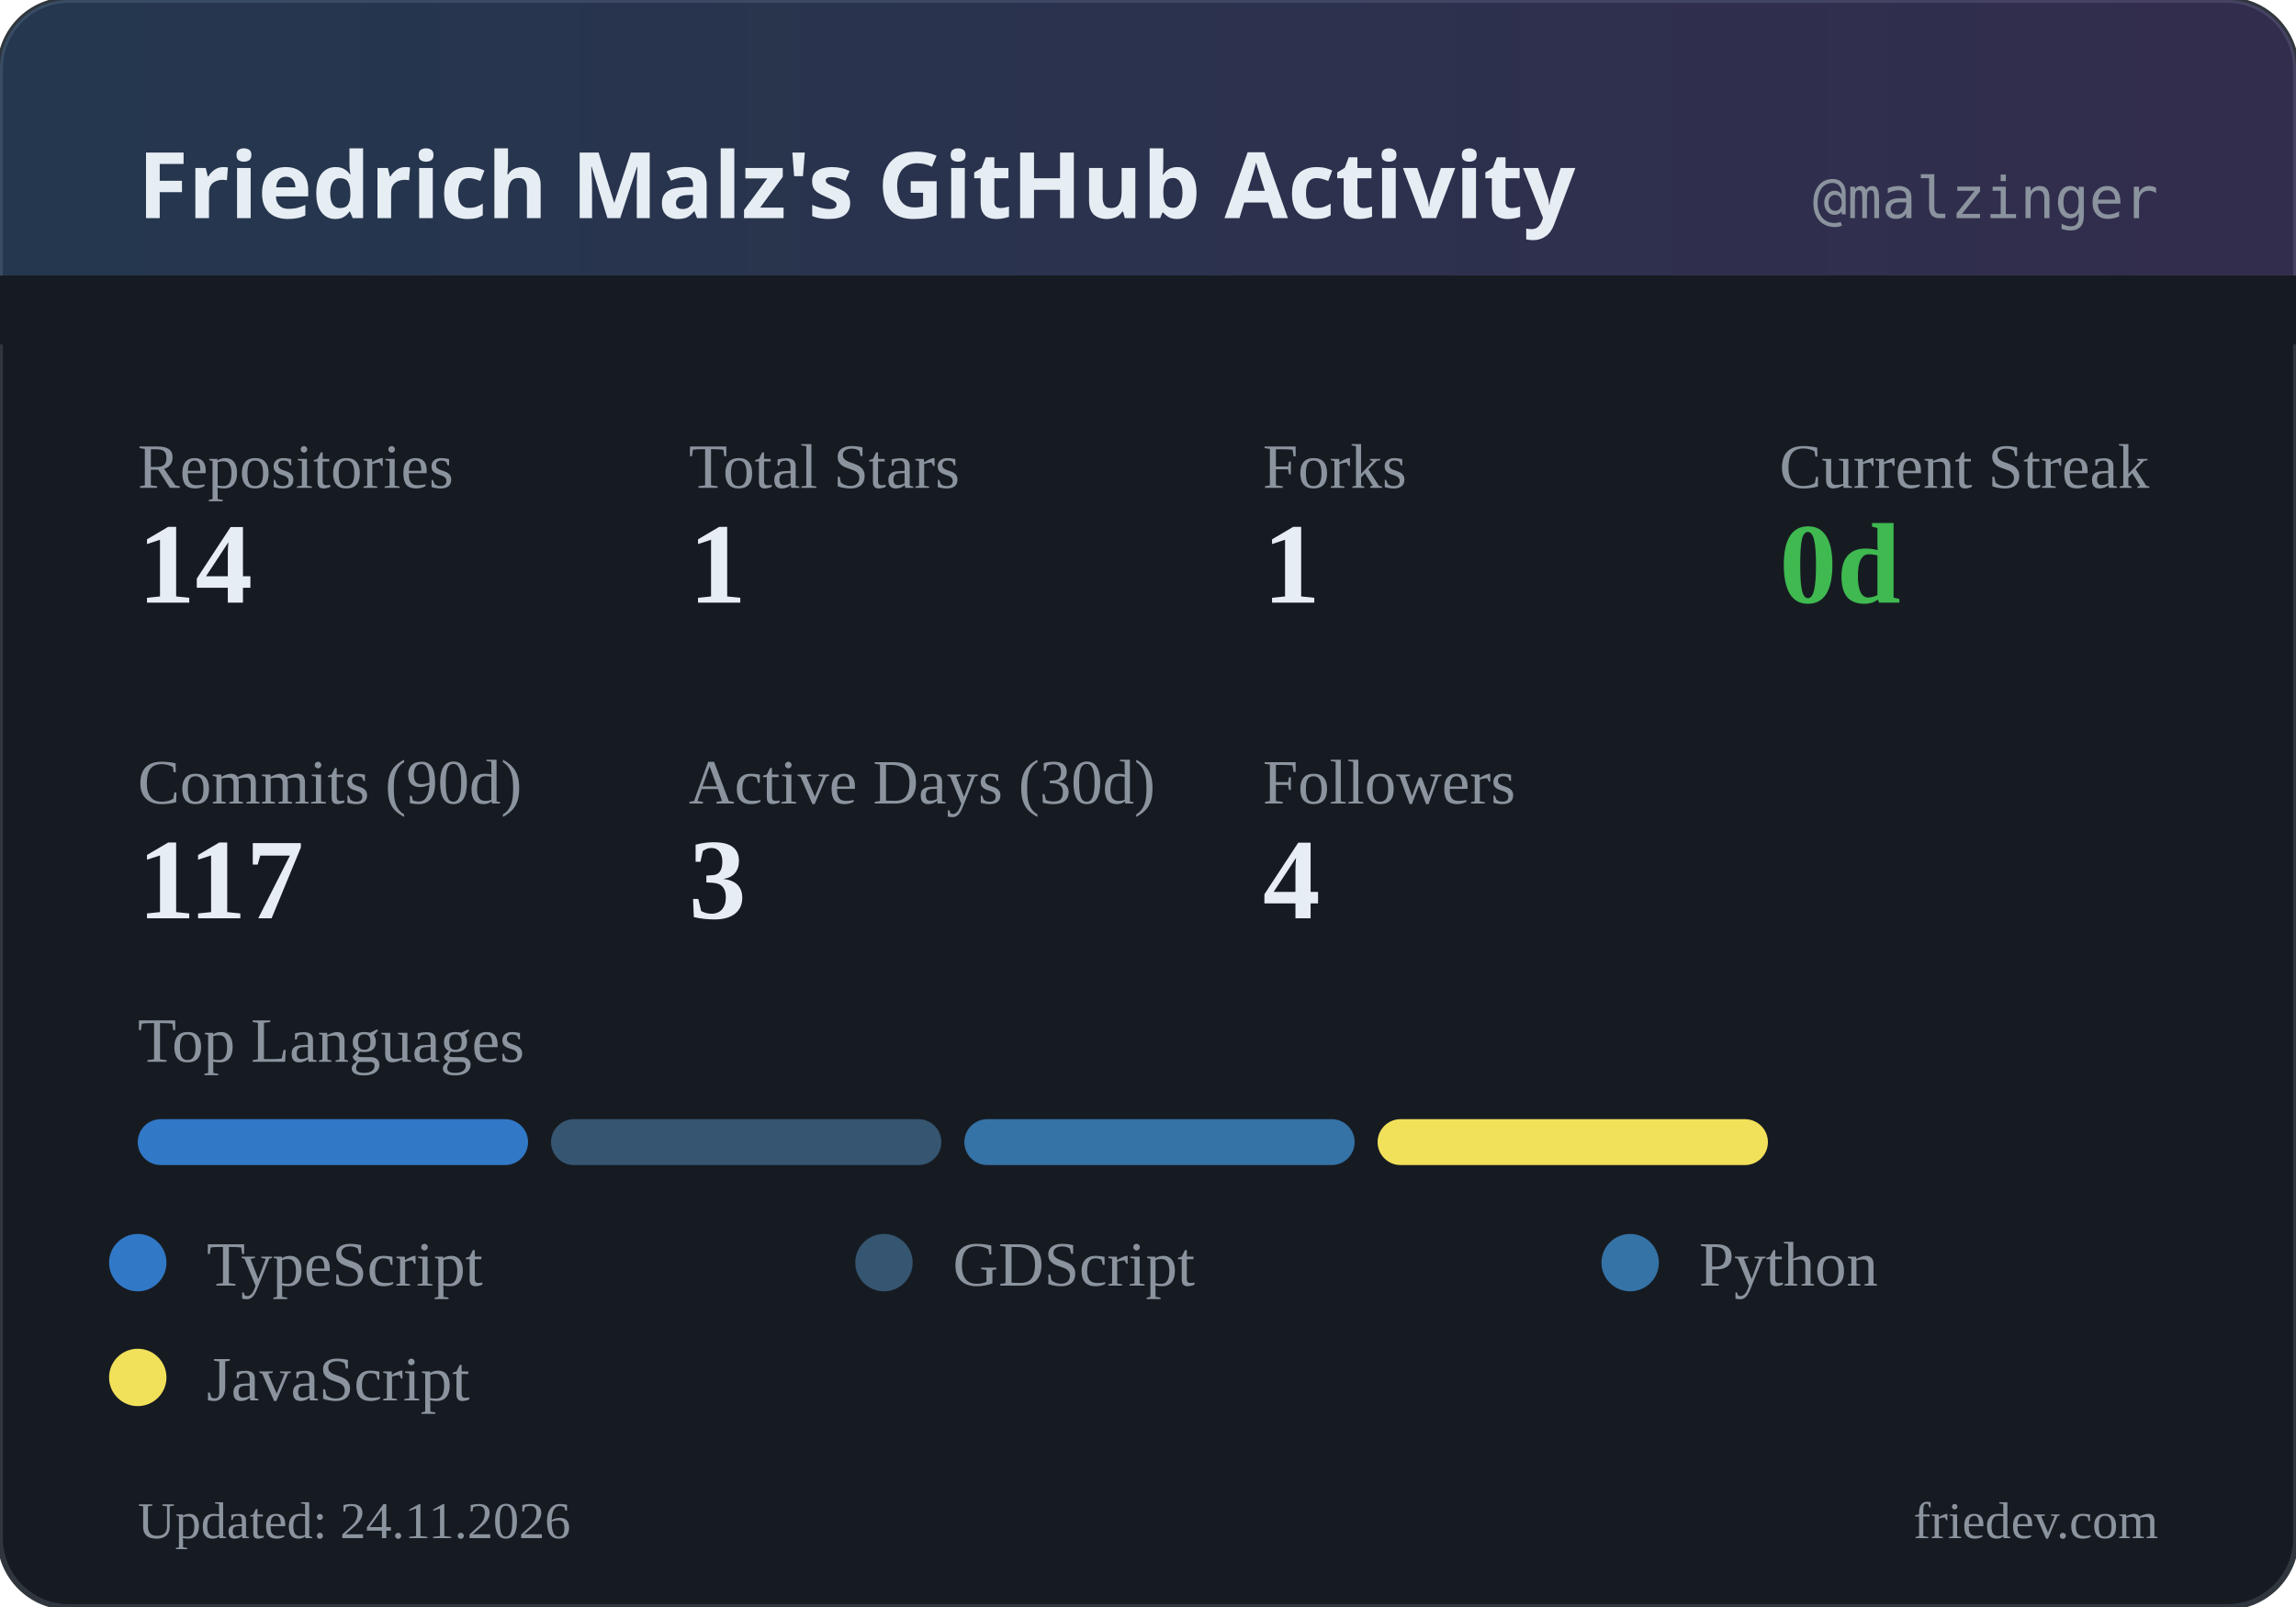
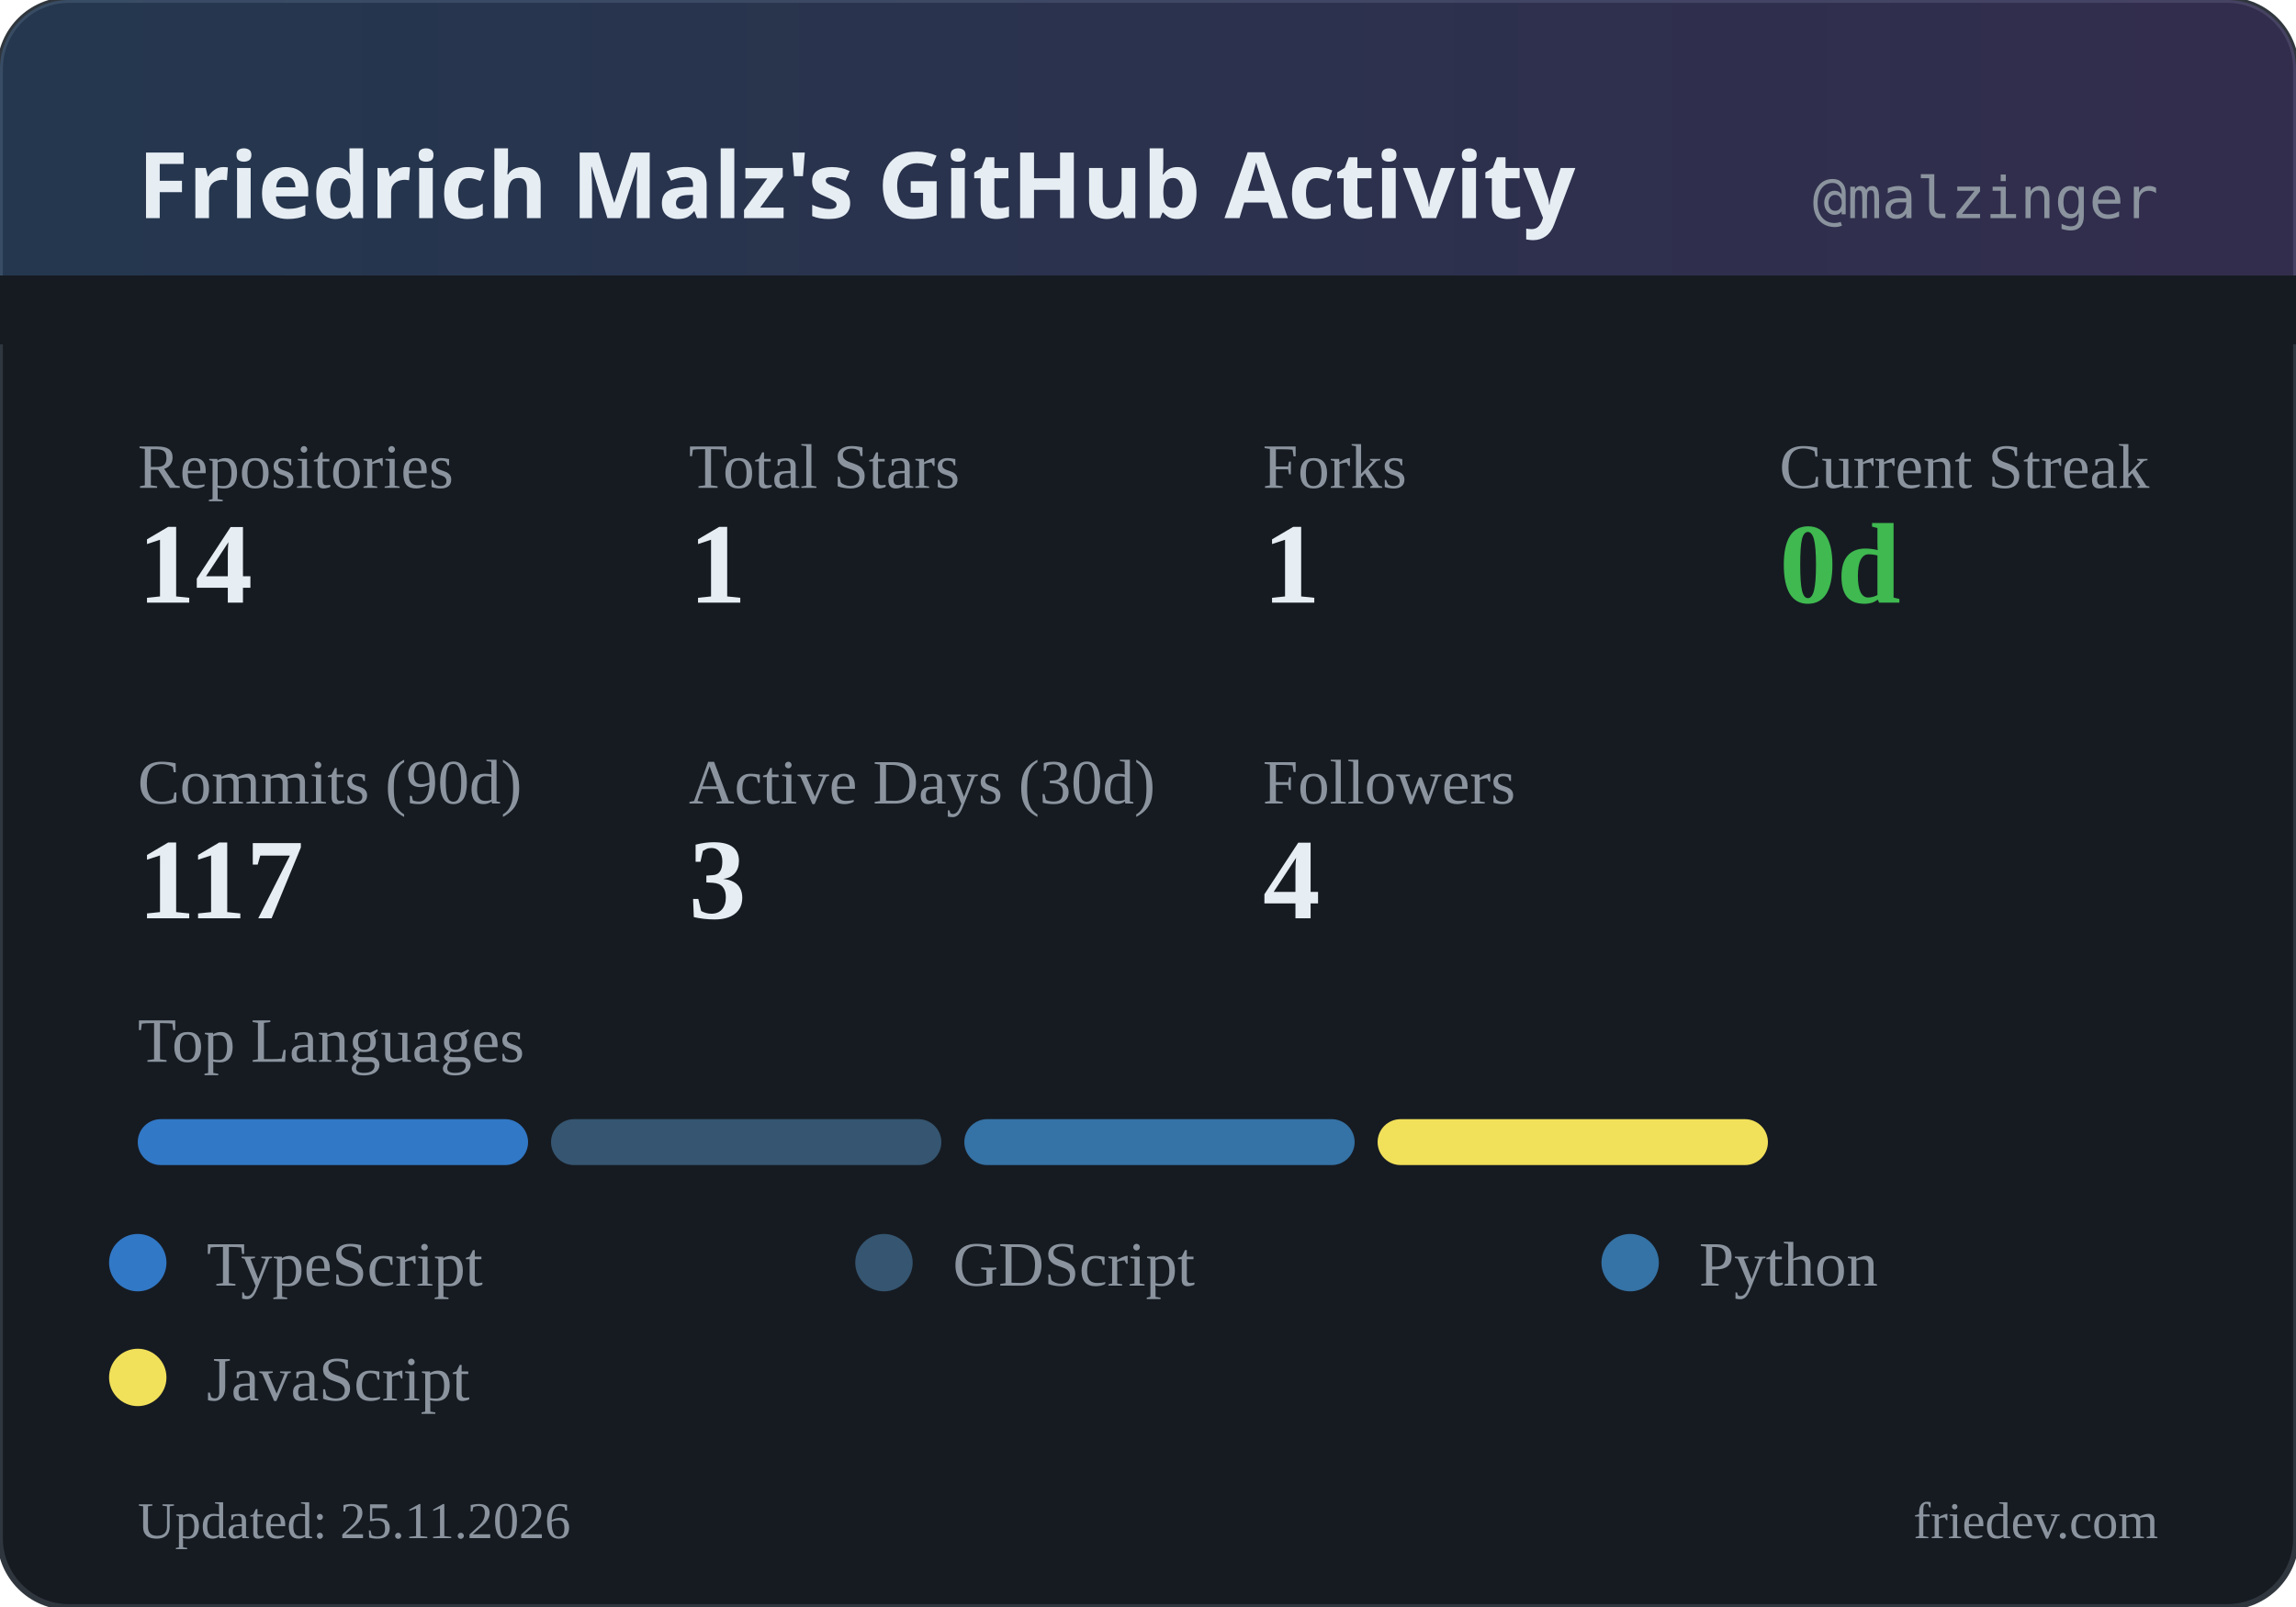
<svg xmlns="http://www.w3.org/2000/svg" width="400" height="280" viewBox="0 0 400 280">
  <defs>
    <linearGradient id="headerGrad" x1="0%" y1="0%" x2="100%" y2="0%">
      <stop offset="0%" style="stop-color:#58a6ff;stop-opacity:0.2" />
      <stop offset="100%" style="stop-color:#a371f7;stop-opacity:0.2" />
    </linearGradient>
  </defs>
  <rect width="400" height="280" rx="12" fill="#161b22" />
  <rect width="400" height="280" rx="12" fill="none" stroke="#30363d" stroke-width="1" />
  <rect width="400" height="60" rx="12" fill="url(#headerGrad)" />
  <rect x="0" y="48" width="400" height="12" fill="#161b22" />
  <text x="24" y="38" fill="#e6edf3" font-family="system-ui, sans-serif" font-size="16" font-weight="600">Friedrich Malz's GitHub Activity</text>
  <text x="376" y="38" fill="#8b949e" font-family="monospace" font-size="10" text-anchor="end">@malzinger</text>
  <text x="24" y="85" fill="#8b949e" font-size="11">Repositories</text>
  <text x="24" y="105" fill="#e6edf3" font-size="20" font-weight="600">14</text>
  <text x="120" y="85" fill="#8b949e" font-size="11">Total Stars</text>
  <text x="120" y="105" fill="#e6edf3" font-size="20" font-weight="600">1</text>
  <text x="220" y="85" fill="#8b949e" font-size="11">Forks</text>
  <text x="220" y="105" fill="#e6edf3" font-size="20" font-weight="600">1</text>
  <text x="310" y="85" fill="#8b949e" font-size="11">Current Streak</text>
  <text x="310" y="105" fill="#3fb950" font-size="20" font-weight="600">0d</text>
  <text x="24" y="140" fill="#8b949e" font-size="11">Commits (90d)</text>
  <text x="24" y="160" fill="#e6edf3" font-size="20" font-weight="600">117</text>
  <text x="120" y="140" fill="#8b949e" font-size="11">Active Days (30d)</text>
  <text x="120" y="160" fill="#e6edf3" font-size="20" font-weight="600">3</text>
  <text x="220" y="140" fill="#8b949e" font-size="11">Followers</text>
  <text x="220" y="160" fill="#e6edf3" font-size="20" font-weight="600">4</text>
  <text x="24" y="185" fill="#8b949e" font-size="11">Top Languages</text>
  <rect x="24" y="195" width="68" height="8" rx="4" fill="#3178c6" />
  <rect x="96" y="195" width="68" height="8" rx="4" fill="#355570" />
  <rect x="168" y="195" width="68" height="8" rx="4" fill="#3572A5" />
  <rect x="240" y="195" width="68" height="8" rx="4" fill="#f1e05a" />
  <circle cx="24" cy="220" r="5" fill="#3178c6" />
  <text x="36" y="224" fill="#8b949e" font-size="11">TypeScript</text>
  <circle cx="154" cy="220" r="5" fill="#355570" />
  <text x="166" y="224" fill="#8b949e" font-size="11">GDScript</text>
  <circle cx="284" cy="220" r="5" fill="#3572A5" />
  <text x="296" y="224" fill="#8b949e" font-size="11">Python</text>
  <circle cx="24" cy="240" r="5" fill="#f1e05a" />
  <text x="36" y="244" fill="#8b949e" font-size="11">JavaScript</text>
-   <text x="24" y="268" fill="#8b949e" font-size="9">Updated: 24.11.2026</text>
+   <text x="24" y="268" fill="#8b949e" font-size="9">Updated: 25.11.2026</text>
  <text x="376" y="268" fill="#8b949e" font-size="9" text-anchor="end">friedev.com</text>
</svg>
